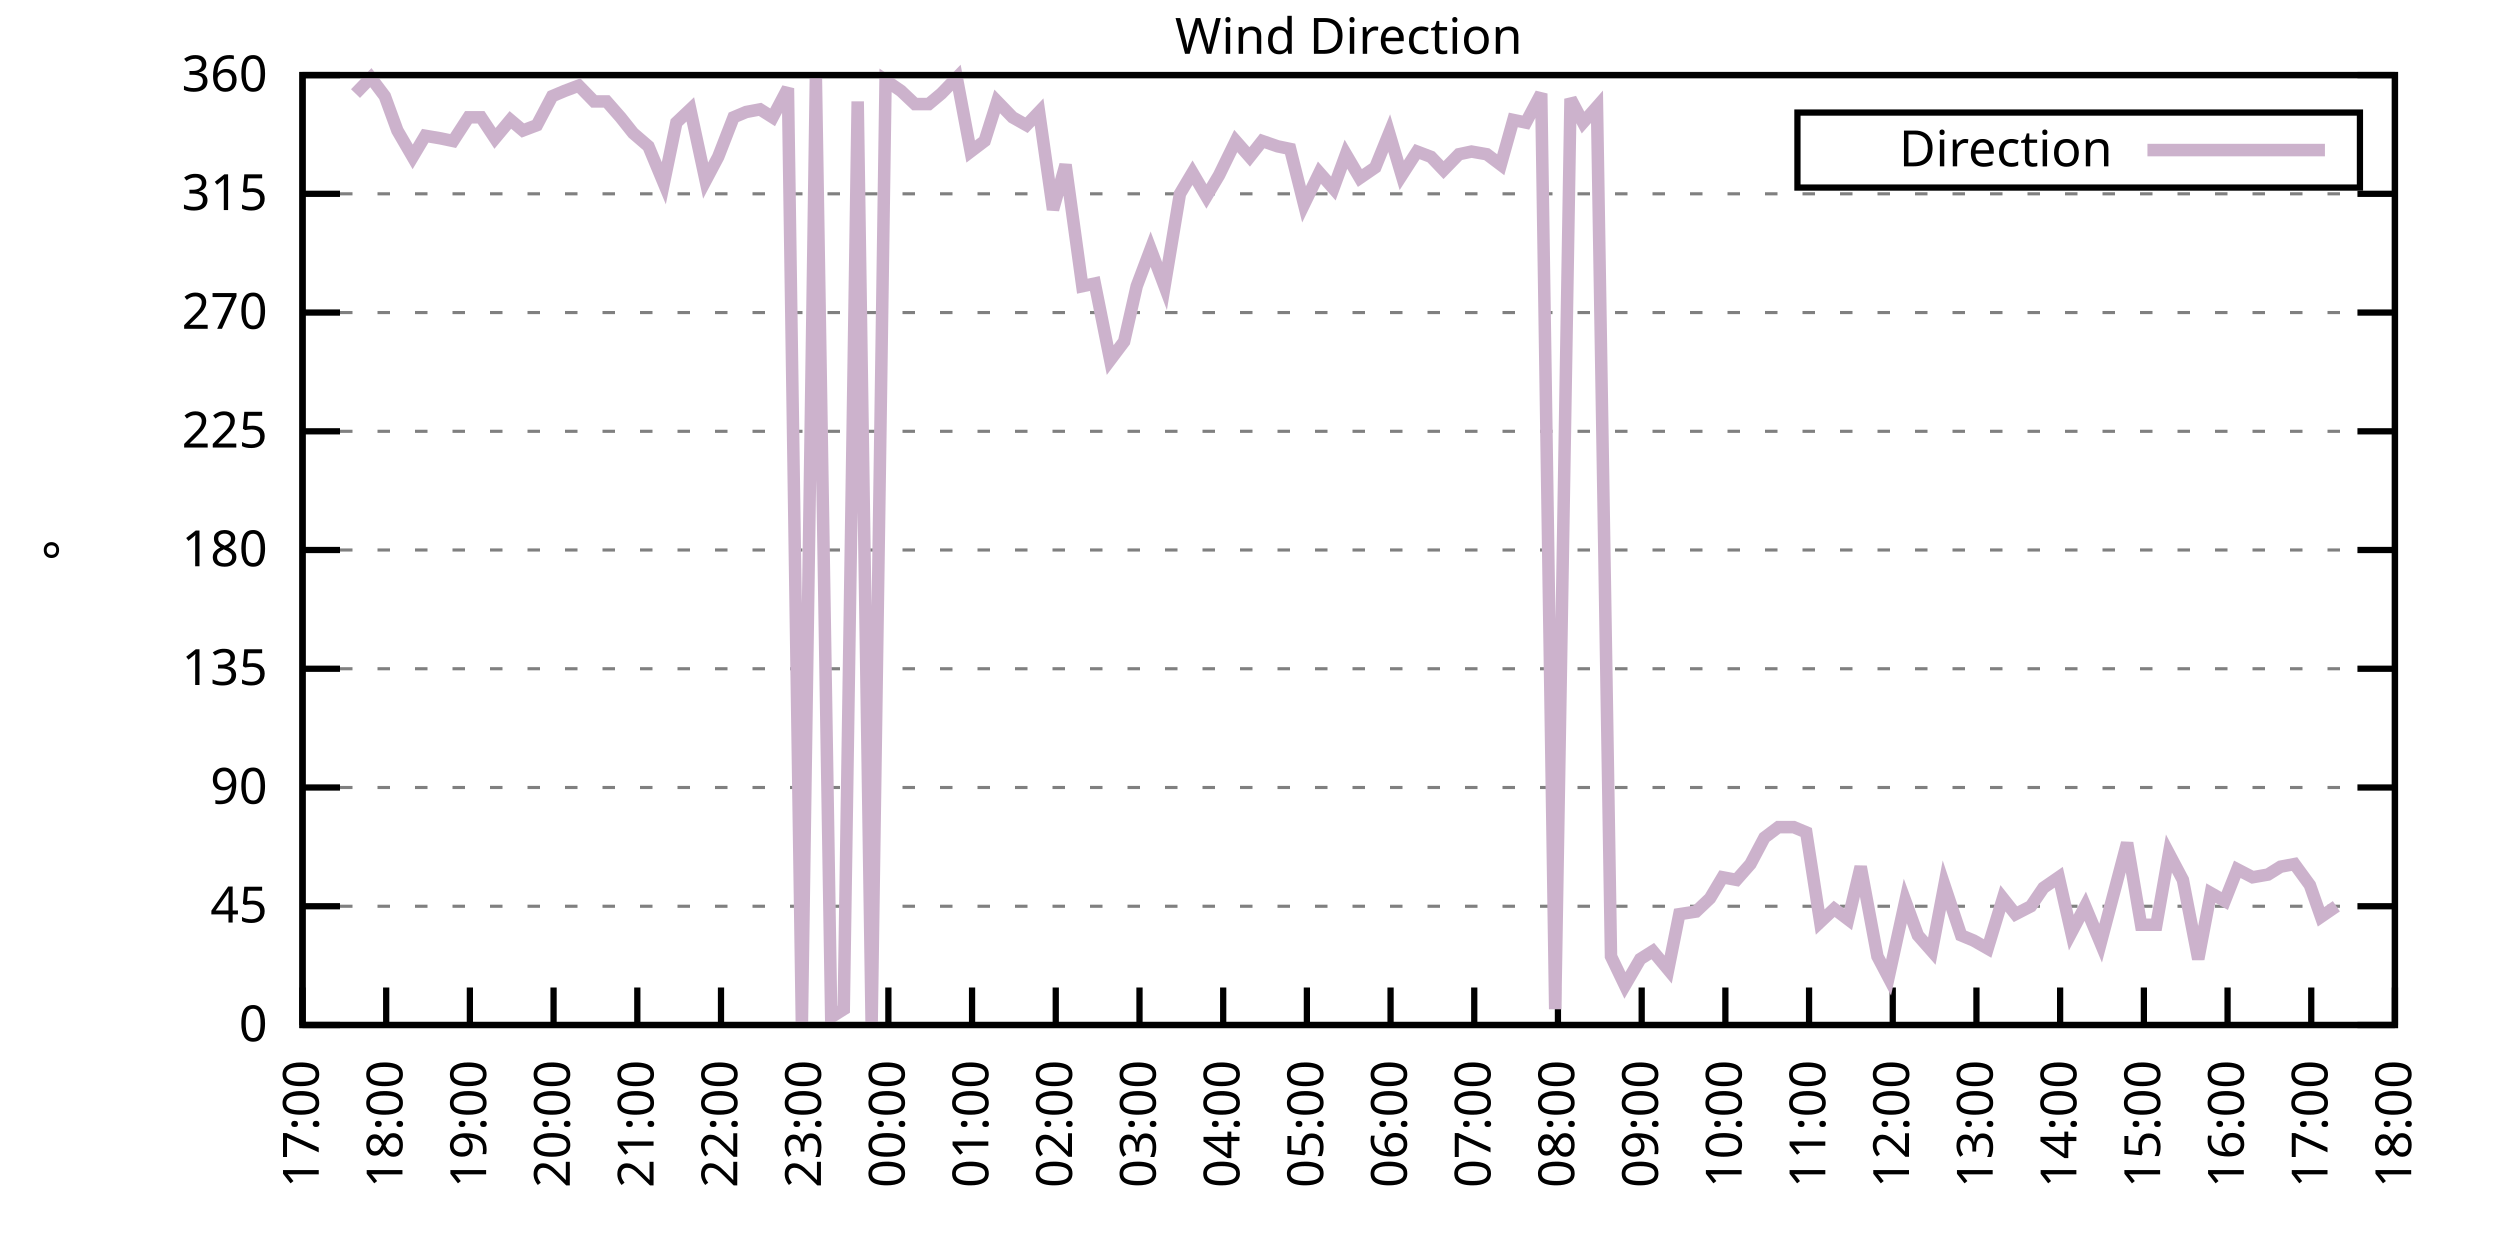
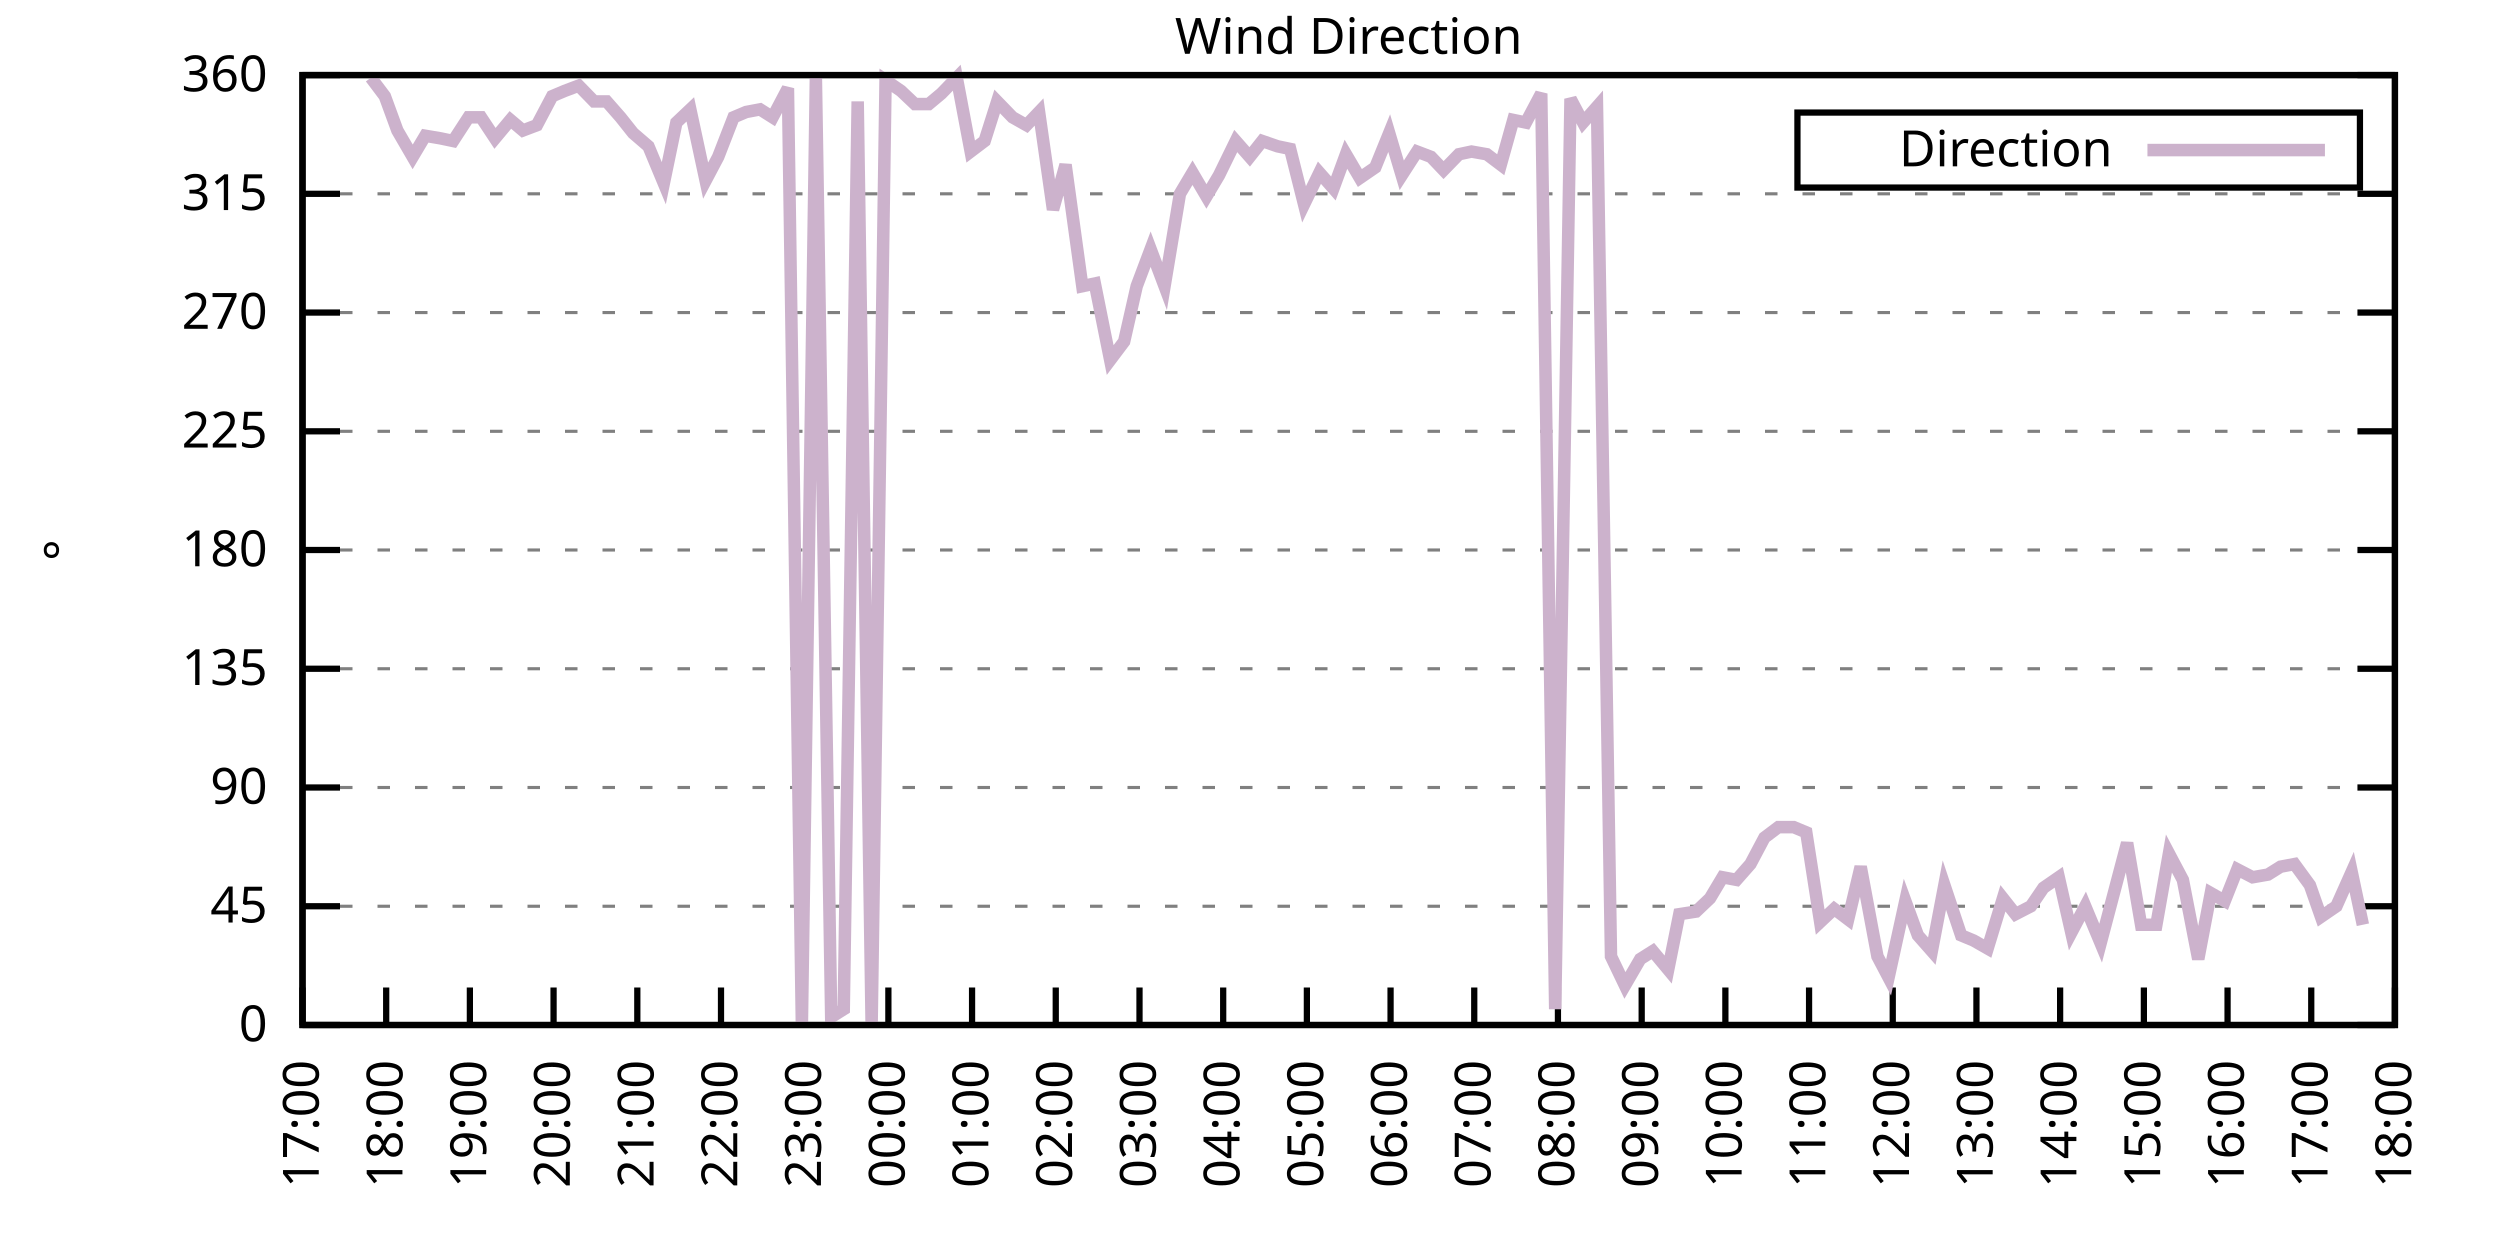
<svg xmlns="http://www.w3.org/2000/svg" xmlns:xlink="http://www.w3.org/1999/xlink" width="400" height="200" viewBox="0 0 400 200">
  <g id="gnuplot_canvas">
    <rect x="0" y="0" width="400" height="200" fill="none" />
    <defs>
      <circle id="gpDot" r="0.5" stroke-width="0.5" stroke="currentColor" />
      <path id="gpPt0" stroke-width="0.333" stroke="currentColor" d="M-1,0 h2 M0,-1 v2" />
      <path id="gpPt1" stroke-width="0.333" stroke="currentColor" d="M-1,-1 L1,1 M1,-1 L-1,1" />
      <path id="gpPt2" stroke-width="0.333" stroke="currentColor" d="M-1,0 L1,0 M0,-1 L0,1 M-1,-1 L1,1 M-1,1 L1,-1" />
      <rect id="gpPt3" stroke-width="0.333" stroke="currentColor" x="-1" y="-1" width="2" height="2" />
      <rect id="gpPt4" stroke-width="0.333" stroke="currentColor" fill="currentColor" x="-1" y="-1" width="2" height="2" />
      <circle id="gpPt5" stroke-width="0.333" stroke="currentColor" cx="0" cy="0" r="1" />
      <use xlink:href="#gpPt5" id="gpPt6" fill="currentColor" stroke="none" />
      <path id="gpPt7" stroke-width="0.333" stroke="currentColor" d="M0,-1.33 L-1.33,0.67 L1.33,0.67 z" />
      <use xlink:href="#gpPt7" id="gpPt8" fill="currentColor" stroke="none" />
      <use xlink:href="#gpPt7" id="gpPt9" stroke="currentColor" transform="rotate(180)" />
      <use xlink:href="#gpPt9" id="gpPt10" fill="currentColor" stroke="none" />
      <use xlink:href="#gpPt3" id="gpPt11" stroke="currentColor" transform="rotate(45)" />
      <use xlink:href="#gpPt11" id="gpPt12" fill="currentColor" stroke="none" />
      <path id="gpPt13" stroke-width="0.333" stroke="currentColor" d="M0,1.330 L1.265,0.411 L0.782,-1.067 L-0.782,-1.076 L-1.265,0.411 z" />
      <use xlink:href="#gpPt13" id="gpPt14" fill="currentColor" stroke="none" />
      <filter id="textbox" filterUnits="objectBoundingBox" x="0" y="0" height="1" width="1">
        <feFlood flood-color="white" flood-opacity="1" result="bgnd" />
        <feComposite in="SourceGraphic" in2="bgnd" operator="atop" />
      </filter>
      <filter id="greybox" filterUnits="objectBoundingBox" x="0" y="0" height="1" width="1">
        <feFlood flood-color="lightgrey" flood-opacity="1" result="grey" />
        <feComposite in="SourceGraphic" in2="grey" operator="atop" />
      </filter>
    </defs>
    <g fill="none" color="white" stroke="currentColor" stroke-width="1.00" stroke-linecap="butt" stroke-linejoin="miter">
</g>
    <g fill="none" color="black" stroke="currentColor" stroke-width="1.00" stroke-linecap="butt" stroke-linejoin="miter">
      <g stroke="none" shape-rendering="crispEdges">
        <polygon fill="rgb(255, 255, 255)" points="48.40,164.00 383.18,164.00 383.18,12.02 48.40,12.02 " />
      </g>
    </g>
    <g fill="none" color="black" stroke="currentColor" stroke-width="1.00" stroke-linecap="butt" stroke-linejoin="miter">
</g>
    <g fill="none" color="black" stroke="black" stroke-width="0.50" stroke-linecap="butt" stroke-linejoin="miter">
</g>
    <g fill="none" color="gray" stroke="currentColor" stroke-width="0.50" stroke-linecap="butt" stroke-linejoin="miter">
      <path stroke="gray" stroke-dasharray="2,4" class="gridline" d="M48.40,164.00 L383.19,164.00  " />
    </g>
    <g fill="none" color="gray" stroke="gray" stroke-width="1.00" stroke-linecap="butt" stroke-linejoin="miter">
</g>
    <g fill="none" color="black" stroke="currentColor" stroke-width="1.00" stroke-linecap="butt" stroke-linejoin="miter">
      <path stroke="black" d="M48.40,164.00 L54.40,164.00 M383.19,164.00 L377.19,164.00  " />
      <g transform="translate(42.80,166.60)" stroke="none" fill="black" font-family="Sans" font-size="8.00" text-anchor="end">
        <text>
          <tspan font-family="Sans"> 0</tspan>
        </text>
      </g>
    </g>
    <g fill="none" color="black" stroke="currentColor" stroke-width="1.00" stroke-linecap="butt" stroke-linejoin="miter">
</g>
    <g fill="none" color="black" stroke="black" stroke-width="0.50" stroke-linecap="butt" stroke-linejoin="miter">
</g>
    <g fill="none" color="gray" stroke="currentColor" stroke-width="0.50" stroke-linecap="butt" stroke-linejoin="miter">
      <path stroke="gray" stroke-dasharray="2,4" class="gridline" d="M48.40,145.00 L383.19,145.00  " />
    </g>
    <g fill="none" color="gray" stroke="gray" stroke-width="1.00" stroke-linecap="butt" stroke-linejoin="miter">
</g>
    <g fill="none" color="black" stroke="currentColor" stroke-width="1.00" stroke-linecap="butt" stroke-linejoin="miter">
      <path stroke="black" d="M48.40,145.00 L54.40,145.00 M383.19,145.00 L377.19,145.00  " />
      <g transform="translate(42.80,147.60)" stroke="none" fill="black" font-family="Sans" font-size="8.00" text-anchor="end">
        <text>
          <tspan font-family="Sans"> 45</tspan>
        </text>
      </g>
    </g>
    <g fill="none" color="black" stroke="currentColor" stroke-width="1.00" stroke-linecap="butt" stroke-linejoin="miter">
</g>
    <g fill="none" color="black" stroke="black" stroke-width="0.50" stroke-linecap="butt" stroke-linejoin="miter">
</g>
    <g fill="none" color="gray" stroke="currentColor" stroke-width="0.50" stroke-linecap="butt" stroke-linejoin="miter">
      <path stroke="gray" stroke-dasharray="2,4" class="gridline" d="M48.40,126.00 L383.19,126.00  " />
    </g>
    <g fill="none" color="gray" stroke="gray" stroke-width="1.00" stroke-linecap="butt" stroke-linejoin="miter">
</g>
    <g fill="none" color="black" stroke="currentColor" stroke-width="1.00" stroke-linecap="butt" stroke-linejoin="miter">
      <path stroke="black" d="M48.40,126.00 L54.40,126.00 M383.19,126.00 L377.19,126.00  " />
      <g transform="translate(42.80,128.60)" stroke="none" fill="black" font-family="Sans" font-size="8.00" text-anchor="end">
        <text>
          <tspan font-family="Sans"> 90</tspan>
        </text>
      </g>
    </g>
    <g fill="none" color="black" stroke="currentColor" stroke-width="1.00" stroke-linecap="butt" stroke-linejoin="miter">
</g>
    <g fill="none" color="black" stroke="black" stroke-width="0.50" stroke-linecap="butt" stroke-linejoin="miter">
</g>
    <g fill="none" color="gray" stroke="currentColor" stroke-width="0.50" stroke-linecap="butt" stroke-linejoin="miter">
      <path stroke="gray" stroke-dasharray="2,4" class="gridline" d="M48.40,107.00 L383.19,107.00  " />
    </g>
    <g fill="none" color="gray" stroke="gray" stroke-width="1.00" stroke-linecap="butt" stroke-linejoin="miter">
</g>
    <g fill="none" color="black" stroke="currentColor" stroke-width="1.00" stroke-linecap="butt" stroke-linejoin="miter">
      <path stroke="black" d="M48.40,107.00 L54.40,107.00 M383.19,107.00 L377.19,107.00  " />
      <g transform="translate(42.80,109.60)" stroke="none" fill="black" font-family="Sans" font-size="8.00" text-anchor="end">
        <text>
          <tspan font-family="Sans"> 135</tspan>
        </text>
      </g>
    </g>
    <g fill="none" color="black" stroke="currentColor" stroke-width="1.00" stroke-linecap="butt" stroke-linejoin="miter">
</g>
    <g fill="none" color="black" stroke="black" stroke-width="0.50" stroke-linecap="butt" stroke-linejoin="miter">
</g>
    <g fill="none" color="gray" stroke="currentColor" stroke-width="0.50" stroke-linecap="butt" stroke-linejoin="miter">
      <path stroke="gray" stroke-dasharray="2,4" class="gridline" d="M48.40,88.00 L383.19,88.00  " />
    </g>
    <g fill="none" color="gray" stroke="gray" stroke-width="1.00" stroke-linecap="butt" stroke-linejoin="miter">
</g>
    <g fill="none" color="black" stroke="currentColor" stroke-width="1.00" stroke-linecap="butt" stroke-linejoin="miter">
      <path stroke="black" d="M48.40,88.00 L54.40,88.00 M383.19,88.00 L377.19,88.00  " />
      <g transform="translate(42.80,90.60)" stroke="none" fill="black" font-family="Sans" font-size="8.00" text-anchor="end">
        <text>
          <tspan font-family="Sans"> 180</tspan>
        </text>
      </g>
    </g>
    <g fill="none" color="black" stroke="currentColor" stroke-width="1.00" stroke-linecap="butt" stroke-linejoin="miter">
</g>
    <g fill="none" color="black" stroke="black" stroke-width="0.50" stroke-linecap="butt" stroke-linejoin="miter">
</g>
    <g fill="none" color="gray" stroke="currentColor" stroke-width="0.50" stroke-linecap="butt" stroke-linejoin="miter">
      <path stroke="gray" stroke-dasharray="2,4" class="gridline" d="M48.40,69.01 L383.19,69.01  " />
    </g>
    <g fill="none" color="gray" stroke="gray" stroke-width="1.00" stroke-linecap="butt" stroke-linejoin="miter">
</g>
    <g fill="none" color="black" stroke="currentColor" stroke-width="1.00" stroke-linecap="butt" stroke-linejoin="miter">
      <path stroke="black" d="M48.40,69.01 L54.40,69.01 M383.19,69.01 L377.19,69.01  " />
      <g transform="translate(42.80,71.61)" stroke="none" fill="black" font-family="Sans" font-size="8.00" text-anchor="end">
        <text>
          <tspan font-family="Sans"> 225</tspan>
        </text>
      </g>
    </g>
    <g fill="none" color="black" stroke="currentColor" stroke-width="1.00" stroke-linecap="butt" stroke-linejoin="miter">
</g>
    <g fill="none" color="black" stroke="black" stroke-width="0.50" stroke-linecap="butt" stroke-linejoin="miter">
</g>
    <g fill="none" color="gray" stroke="currentColor" stroke-width="0.50" stroke-linecap="butt" stroke-linejoin="miter">
      <path stroke="gray" stroke-dasharray="2,4" class="gridline" d="M48.40,50.01 L383.19,50.01  " />
    </g>
    <g fill="none" color="gray" stroke="gray" stroke-width="1.00" stroke-linecap="butt" stroke-linejoin="miter">
</g>
    <g fill="none" color="black" stroke="currentColor" stroke-width="1.00" stroke-linecap="butt" stroke-linejoin="miter">
      <path stroke="black" d="M48.40,50.01 L54.40,50.01 M383.19,50.01 L377.19,50.01  " />
      <g transform="translate(42.80,52.61)" stroke="none" fill="black" font-family="Sans" font-size="8.00" text-anchor="end">
        <text>
          <tspan font-family="Sans"> 270</tspan>
        </text>
      </g>
    </g>
    <g fill="none" color="black" stroke="currentColor" stroke-width="1.00" stroke-linecap="butt" stroke-linejoin="miter">
</g>
    <g fill="none" color="black" stroke="black" stroke-width="0.50" stroke-linecap="butt" stroke-linejoin="miter">
</g>
    <g fill="none" color="gray" stroke="currentColor" stroke-width="0.50" stroke-linecap="butt" stroke-linejoin="miter">
      <path stroke="gray" stroke-dasharray="2,4" class="gridline" d="M48.40,31.01 L383.19,31.01  " />
    </g>
    <g fill="none" color="gray" stroke="gray" stroke-width="1.00" stroke-linecap="butt" stroke-linejoin="miter">
</g>
    <g fill="none" color="black" stroke="currentColor" stroke-width="1.00" stroke-linecap="butt" stroke-linejoin="miter">
      <path stroke="black" d="M48.40,31.01 L54.40,31.01 M383.19,31.01 L377.19,31.01  " />
      <g transform="translate(42.80,33.61)" stroke="none" fill="black" font-family="Sans" font-size="8.00" text-anchor="end">
        <text>
          <tspan font-family="Sans"> 315</tspan>
        </text>
      </g>
    </g>
    <g fill="none" color="black" stroke="currentColor" stroke-width="1.00" stroke-linecap="butt" stroke-linejoin="miter">
</g>
    <g fill="none" color="black" stroke="black" stroke-width="0.50" stroke-linecap="butt" stroke-linejoin="miter">
</g>
    <g fill="none" color="gray" stroke="currentColor" stroke-width="0.50" stroke-linecap="butt" stroke-linejoin="miter">
      <path stroke="gray" stroke-dasharray="2,4" class="gridline" d="M48.40,12.01 L383.19,12.01  " />
    </g>
    <g fill="none" color="gray" stroke="gray" stroke-width="1.00" stroke-linecap="butt" stroke-linejoin="miter">
</g>
    <g fill="none" color="black" stroke="currentColor" stroke-width="1.00" stroke-linecap="butt" stroke-linejoin="miter">
      <path stroke="black" d="M48.40,12.01 L54.40,12.01 M383.19,12.01 L377.19,12.01  " />
      <g transform="translate(42.80,14.61)" stroke="none" fill="black" font-family="Sans" font-size="8.00" text-anchor="end">
        <text>
          <tspan font-family="Sans"> 360</tspan>
        </text>
      </g>
    </g>
    <g fill="none" color="black" stroke="currentColor" stroke-width="1.00" stroke-linecap="butt" stroke-linejoin="miter">
      <path stroke="black" d="M48.40,164.00 L48.40,158.00  " />
      <g transform="translate(51.00,169.60) rotate(270.00)" stroke="none" fill="black" font-family="Sans" font-size="8.00" text-anchor="end">
        <text>
          <tspan font-family="Sans">17:00</tspan>
        </text>
      </g>
    </g>
    <g fill="none" color="black" stroke="currentColor" stroke-width="1.00" stroke-linecap="butt" stroke-linejoin="miter">
      <path stroke="black" d="M61.79,164.00 L61.79,158.00  " />
      <g transform="translate(64.39,169.60) rotate(270.00)" stroke="none" fill="black" font-family="Sans" font-size="8.00" text-anchor="end">
        <text>
          <tspan font-family="Sans">18:00</tspan>
        </text>
      </g>
    </g>
    <g fill="none" color="black" stroke="currentColor" stroke-width="1.00" stroke-linecap="butt" stroke-linejoin="miter">
      <path stroke="black" d="M75.18,164.00 L75.18,158.00  " />
      <g transform="translate(77.78,169.60) rotate(270.00)" stroke="none" fill="black" font-family="Sans" font-size="8.00" text-anchor="end">
        <text>
          <tspan font-family="Sans">19:00</tspan>
        </text>
      </g>
    </g>
    <g fill="none" color="black" stroke="currentColor" stroke-width="1.00" stroke-linecap="butt" stroke-linejoin="miter">
      <path stroke="black" d="M88.57,164.00 L88.57,158.00  " />
      <g transform="translate(91.17,169.60) rotate(270.00)" stroke="none" fill="black" font-family="Sans" font-size="8.00" text-anchor="end">
        <text>
          <tspan font-family="Sans">20:00</tspan>
        </text>
      </g>
    </g>
    <g fill="none" color="black" stroke="currentColor" stroke-width="1.00" stroke-linecap="butt" stroke-linejoin="miter">
      <path stroke="black" d="M101.97,164.00 L101.97,158.00  " />
      <g transform="translate(104.57,169.60) rotate(270.00)" stroke="none" fill="black" font-family="Sans" font-size="8.00" text-anchor="end">
        <text>
          <tspan font-family="Sans">21:00</tspan>
        </text>
      </g>
    </g>
    <g fill="none" color="black" stroke="currentColor" stroke-width="1.00" stroke-linecap="butt" stroke-linejoin="miter">
      <path stroke="black" d="M115.36,164.00 L115.36,158.00  " />
      <g transform="translate(117.96,169.60) rotate(270.00)" stroke="none" fill="black" font-family="Sans" font-size="8.00" text-anchor="end">
        <text>
          <tspan font-family="Sans">22:00</tspan>
        </text>
      </g>
    </g>
    <g fill="none" color="black" stroke="currentColor" stroke-width="1.00" stroke-linecap="butt" stroke-linejoin="miter">
      <path stroke="black" d="M128.75,164.00 L128.75,158.00  " />
      <g transform="translate(131.35,169.60) rotate(270.00)" stroke="none" fill="black" font-family="Sans" font-size="8.00" text-anchor="end">
        <text>
          <tspan font-family="Sans">23:00</tspan>
        </text>
      </g>
    </g>
    <g fill="none" color="black" stroke="currentColor" stroke-width="1.00" stroke-linecap="butt" stroke-linejoin="miter">
      <path stroke="black" d="M142.14,164.00 L142.14,158.00  " />
      <g transform="translate(144.74,169.60) rotate(270.00)" stroke="none" fill="black" font-family="Sans" font-size="8.00" text-anchor="end">
        <text>
          <tspan font-family="Sans">00:00</tspan>
        </text>
      </g>
    </g>
    <g fill="none" color="black" stroke="currentColor" stroke-width="1.00" stroke-linecap="butt" stroke-linejoin="miter">
      <path stroke="black" d="M155.53,164.00 L155.53,158.00  " />
      <g transform="translate(158.13,169.60) rotate(270.00)" stroke="none" fill="black" font-family="Sans" font-size="8.00" text-anchor="end">
        <text>
          <tspan font-family="Sans">01:00</tspan>
        </text>
      </g>
    </g>
    <g fill="none" color="black" stroke="currentColor" stroke-width="1.00" stroke-linecap="butt" stroke-linejoin="miter">
      <path stroke="black" d="M168.92,164.00 L168.92,158.00  " />
      <g transform="translate(171.52,169.60) rotate(270.00)" stroke="none" fill="black" font-family="Sans" font-size="8.00" text-anchor="end">
        <text>
          <tspan font-family="Sans">02:00</tspan>
        </text>
      </g>
    </g>
    <g fill="none" color="black" stroke="currentColor" stroke-width="1.00" stroke-linecap="butt" stroke-linejoin="miter">
      <path stroke="black" d="M182.32,164.00 L182.32,158.00  " />
      <g transform="translate(184.92,169.60) rotate(270.00)" stroke="none" fill="black" font-family="Sans" font-size="8.00" text-anchor="end">
        <text>
          <tspan font-family="Sans">03:00</tspan>
        </text>
      </g>
    </g>
    <g fill="none" color="black" stroke="currentColor" stroke-width="1.00" stroke-linecap="butt" stroke-linejoin="miter">
      <path stroke="black" d="M195.71,164.00 L195.71,158.00  " />
      <g transform="translate(198.31,169.60) rotate(270.00)" stroke="none" fill="black" font-family="Sans" font-size="8.00" text-anchor="end">
        <text>
          <tspan font-family="Sans">04:00</tspan>
        </text>
      </g>
    </g>
    <g fill="none" color="black" stroke="currentColor" stroke-width="1.00" stroke-linecap="butt" stroke-linejoin="miter">
      <path stroke="black" d="M209.10,164.00 L209.10,158.00  " />
      <g transform="translate(211.70,169.60) rotate(270.00)" stroke="none" fill="black" font-family="Sans" font-size="8.00" text-anchor="end">
        <text>
          <tspan font-family="Sans">05:00</tspan>
        </text>
      </g>
    </g>
    <g fill="none" color="black" stroke="currentColor" stroke-width="1.00" stroke-linecap="butt" stroke-linejoin="miter">
      <path stroke="black" d="M222.49,164.00 L222.49,158.00  " />
      <g transform="translate(225.09,169.60) rotate(270.00)" stroke="none" fill="black" font-family="Sans" font-size="8.00" text-anchor="end">
        <text>
          <tspan font-family="Sans">06:00</tspan>
        </text>
      </g>
    </g>
    <g fill="none" color="black" stroke="currentColor" stroke-width="1.00" stroke-linecap="butt" stroke-linejoin="miter">
      <path stroke="black" d="M235.88,164.00 L235.88,158.00  " />
      <g transform="translate(238.48,169.60) rotate(270.00)" stroke="none" fill="black" font-family="Sans" font-size="8.00" text-anchor="end">
        <text>
          <tspan font-family="Sans">07:00</tspan>
        </text>
      </g>
    </g>
    <g fill="none" color="black" stroke="currentColor" stroke-width="1.00" stroke-linecap="butt" stroke-linejoin="miter">
      <path stroke="black" d="M249.27,164.00 L249.27,158.00  " />
      <g transform="translate(251.87,169.60) rotate(270.00)" stroke="none" fill="black" font-family="Sans" font-size="8.00" text-anchor="end">
        <text>
          <tspan font-family="Sans">08:00</tspan>
        </text>
      </g>
    </g>
    <g fill="none" color="black" stroke="currentColor" stroke-width="1.00" stroke-linecap="butt" stroke-linejoin="miter">
      <path stroke="black" d="M262.67,164.00 L262.67,158.00  " />
      <g transform="translate(265.27,169.60) rotate(270.00)" stroke="none" fill="black" font-family="Sans" font-size="8.00" text-anchor="end">
        <text>
          <tspan font-family="Sans">09:00</tspan>
        </text>
      </g>
    </g>
    <g fill="none" color="black" stroke="currentColor" stroke-width="1.00" stroke-linecap="butt" stroke-linejoin="miter">
      <path stroke="black" d="M276.06,164.00 L276.06,158.00  " />
      <g transform="translate(278.66,169.60) rotate(270.00)" stroke="none" fill="black" font-family="Sans" font-size="8.00" text-anchor="end">
        <text>
          <tspan font-family="Sans">10:00</tspan>
        </text>
      </g>
    </g>
    <g fill="none" color="black" stroke="currentColor" stroke-width="1.00" stroke-linecap="butt" stroke-linejoin="miter">
      <path stroke="black" d="M289.45,164.00 L289.45,158.00  " />
      <g transform="translate(292.05,169.60) rotate(270.00)" stroke="none" fill="black" font-family="Sans" font-size="8.00" text-anchor="end">
        <text>
          <tspan font-family="Sans">11:00</tspan>
        </text>
      </g>
    </g>
    <g fill="none" color="black" stroke="currentColor" stroke-width="1.00" stroke-linecap="butt" stroke-linejoin="miter">
      <path stroke="black" d="M302.84,164.00 L302.84,158.00  " />
      <g transform="translate(305.44,169.60) rotate(270.00)" stroke="none" fill="black" font-family="Sans" font-size="8.00" text-anchor="end">
        <text>
          <tspan font-family="Sans">12:00</tspan>
        </text>
      </g>
    </g>
    <g fill="none" color="black" stroke="currentColor" stroke-width="1.00" stroke-linecap="butt" stroke-linejoin="miter">
      <path stroke="black" d="M316.23,164.00 L316.23,158.00  " />
      <g transform="translate(318.83,169.60) rotate(270.00)" stroke="none" fill="black" font-family="Sans" font-size="8.00" text-anchor="end">
        <text>
          <tspan font-family="Sans">13:00</tspan>
        </text>
      </g>
    </g>
    <g fill="none" color="black" stroke="currentColor" stroke-width="1.00" stroke-linecap="butt" stroke-linejoin="miter">
      <path stroke="black" d="M329.62,164.00 L329.62,158.00  " />
      <g transform="translate(332.22,169.60) rotate(270.00)" stroke="none" fill="black" font-family="Sans" font-size="8.00" text-anchor="end">
        <text>
          <tspan font-family="Sans">14:00</tspan>
        </text>
      </g>
    </g>
    <g fill="none" color="black" stroke="currentColor" stroke-width="1.00" stroke-linecap="butt" stroke-linejoin="miter">
      <path stroke="black" d="M343.02,164.00 L343.02,158.00  " />
      <g transform="translate(345.62,169.60) rotate(270.00)" stroke="none" fill="black" font-family="Sans" font-size="8.00" text-anchor="end">
        <text>
          <tspan font-family="Sans">15:00</tspan>
        </text>
      </g>
    </g>
    <g fill="none" color="black" stroke="currentColor" stroke-width="1.00" stroke-linecap="butt" stroke-linejoin="miter">
      <path stroke="black" d="M356.41,164.00 L356.41,158.00  " />
      <g transform="translate(359.01,169.60) rotate(270.00)" stroke="none" fill="black" font-family="Sans" font-size="8.00" text-anchor="end">
        <text>
          <tspan font-family="Sans">16:00</tspan>
        </text>
      </g>
    </g>
    <g fill="none" color="black" stroke="currentColor" stroke-width="1.00" stroke-linecap="butt" stroke-linejoin="miter">
      <path stroke="black" d="M369.80,164.00 L369.80,158.00  " />
      <g transform="translate(372.40,169.60) rotate(270.00)" stroke="none" fill="black" font-family="Sans" font-size="8.00" text-anchor="end">
        <text>
          <tspan font-family="Sans">17:00</tspan>
        </text>
      </g>
    </g>
    <g fill="none" color="black" stroke="currentColor" stroke-width="1.00" stroke-linecap="butt" stroke-linejoin="miter">
      <path stroke="black" d="M383.19,164.00 L383.19,158.00  " />
      <g transform="translate(385.79,169.60) rotate(270.00)" stroke="none" fill="black" font-family="Sans" font-size="8.00" text-anchor="end">
        <text>
          <tspan font-family="Sans">18:00</tspan>
        </text>
      </g>
    </g>
    <g fill="none" color="black" stroke="currentColor" stroke-width="1.00" stroke-linecap="butt" stroke-linejoin="miter">
</g>
    <g fill="none" color="black" stroke="currentColor" stroke-width="1.00" stroke-linecap="butt" stroke-linejoin="miter">
      <path stroke="black" d="M48.40,12.01 L48.40,164.00 L383.19,164.00 L383.19,12.01 L48.40,12.01 Z  " />
    </g>
    <g fill="none" color="black" stroke="currentColor" stroke-width="1.00" stroke-linecap="butt" stroke-linejoin="miter">
</g>
    <g fill="none" color="black" stroke="currentColor" stroke-width="1.00" stroke-linecap="butt" stroke-linejoin="miter">
      <path stroke="black" d="M287.59,30.01 L287.59,18.01 L377.59,18.01 L377.59,30.01 L287.59,30.01 Z  " />
    </g>
    <g id="Wind_direction_plot_1">
      <g fill="none" color="white" stroke="black" stroke-width="2.00" stroke-linecap="butt" stroke-linejoin="miter">
</g>
      <g fill="none" color="black" stroke="currentColor" stroke-width="2.00" stroke-linecap="butt" stroke-linejoin="miter">
        <g transform="translate(337.99,26.61)" stroke="none" fill="black" font-family="Sans" font-size="8.00" text-anchor="end">
          <text>
            <tspan font-family="Sans">Direction</tspan>
          </text>
        </g>
      </g>
      <g fill="none" color="black" stroke="currentColor" stroke-width="2.00" stroke-linecap="butt" stroke-linejoin="miter">
-         <path stroke="rgb(204, 178, 204)" d="M343.59,24.01 L371.99,24.01 M56.88,14.97 L59.34,12.43 L61.57,15.39 L63.58,20.88 L66.03,25.10 L68.04,21.72   L70.50,22.14 L72.50,22.56 L74.96,18.77 L76.97,18.77 L79.20,22.14 L81.66,19.19 L83.66,20.88 L85.90,20.03   L88.35,15.39 L90.36,14.54 L92.59,13.70 L95.05,16.23 L97.06,16.23 L99.29,18.77 L101.30,21.30 L103.75,23.41   L106.21,29.32 L108.22,19.61 L110.45,17.50 L112.90,28.90 L114.91,25.10 L117.37,18.77 L119.38,17.92 L121.61,17.50   L123.62,18.77 L126.07,14.12 L128.30,164.00 L130.54,12.43 L132.99,162.73 L135.00,161.47 L137.23,16.23 L139.46,164.00   L141.69,12.85 L144.15,14.54 L146.38,16.65 L148.61,16.65 L150.62,14.97 L153.08,12.43 L155.31,24.25 L157.54,22.56   L159.55,16.23 L162.01,18.77 L164.24,20.03 L166.25,17.92 L168.48,33.54 L170.49,26.36 L173.17,45.79 L175.17,45.36   L177.63,57.61 L179.86,54.65 L181.87,45.79 L184.10,39.87 L186.33,45.79 L188.79,31.01 L190.80,27.63 L193.03,31.43   L195.04,28.05 L197.72,22.56 L199.95,25.10 L201.96,22.56 L204.41,23.41 L206.42,23.83 L208.65,32.70 L211.11,27.63   L213.34,30.16 L215.35,24.68 L217.58,28.48 L220.04,26.79 L222.27,21.30 L224.28,28.05 L226.73,24.25 L228.96,25.10   L230.97,27.21 L233.43,24.68 L235.44,24.25 L237.89,24.68 L240.12,26.36 L242.13,19.19 L244.14,19.61 L246.60,14.97   L248.83,161.47 L251.28,15.81 L253.29,19.61 L255.52,17.08 L257.76,153.02 L259.99,157.67 L262.44,153.45 L264.45,152.18   L266.91,155.13 L268.69,146.27 L271.37,145.85 L273.60,143.73 L275.61,140.36 L277.84,140.78 L280.07,138.25 L282.31,134.02   L284.54,132.34 L286.99,132.34 L289.00,133.18 L291.23,147.53 L293.47,145.42 L295.70,147.11 L297.71,138.67 L300.39,153.02   L302.17,156.40 L304.85,144.16 L306.86,149.65 L309.09,152.18 L311.10,141.62 L313.78,149.65 L315.79,150.49 L318.02,151.76   L320.47,143.73 L322.48,146.27 L324.94,145.00 L326.95,142.05 L329.40,140.36 L331.41,149.22 L333.64,145.00 L336.10,150.91   L338.33,142.47 L340.34,134.87 L342.57,147.96 L345.02,147.96 L347.03,136.56 L349.26,140.78 L351.72,153.45 L353.73,142.89   L355.96,144.16 L357.97,139.09 L360.42,140.36 L362.88,139.93 L364.89,138.67 L367.12,138.25 L369.58,141.62 L371.36,146.69   L373.82,145.00  " />
+         <path stroke="rgb(204, 178, 204)" d="M343.59,24.01 L371.99,24.01 M59.34,12.43 L61.57,15.39 L63.58,20.88 L66.03,25.10 L68.04,21.72 L70.50,22.14   L72.50,22.56 L74.96,18.77 L76.97,18.77 L79.20,22.14 L81.66,19.19 L83.66,20.88 L85.90,20.03 L88.35,15.39   L90.36,14.54 L92.59,13.70 L95.05,16.23 L97.06,16.23 L99.29,18.77 L101.30,21.30 L103.75,23.41 L106.21,29.32   L108.22,19.61 L110.45,17.50 L112.90,28.90 L114.91,25.10 L117.37,18.77 L119.38,17.92 L121.61,17.50 L123.62,18.77   L126.07,14.12 L128.30,164.00 L130.54,12.43 L132.99,162.73 L135.00,161.47 L137.23,16.23 L139.46,164.00 L141.69,12.85   L144.15,14.54 L146.38,16.65 L148.61,16.65 L150.62,14.97 L153.08,12.43 L155.31,24.25 L157.54,22.56 L159.55,16.23   L162.01,18.77 L164.24,20.03 L166.25,17.92 L168.48,33.54 L170.49,26.36 L173.17,45.79 L175.17,45.36 L177.63,57.61   L179.86,54.65 L181.87,45.79 L184.10,39.87 L186.33,45.79 L188.79,31.01 L190.80,27.63 L193.03,31.43 L195.04,28.05   L197.72,22.56 L199.95,25.10 L201.96,22.56 L204.41,23.41 L206.42,23.83 L208.65,32.70 L211.11,27.63 L213.34,30.16   L215.35,24.68 L217.58,28.48 L220.04,26.79 L222.27,21.30 L224.28,28.05 L226.73,24.25 L228.96,25.10 L230.97,27.21   L233.43,24.68 L235.44,24.25 L237.89,24.68 L240.12,26.36 L242.13,19.19 L244.14,19.61 L246.60,14.97 L248.83,161.47   L251.28,15.81 L253.29,19.61 L255.52,17.08 L257.76,153.02 L259.99,157.67 L262.44,153.45 L264.45,152.18 L266.91,155.13   L268.69,146.27 L271.37,145.85 L273.60,143.73 L275.61,140.36 L277.84,140.78 L280.07,138.25 L282.31,134.02 L284.54,132.34   L286.99,132.34 L289.00,133.18 L291.23,147.53 L293.47,145.42 L295.70,147.11 L297.71,138.67 L300.39,153.02 L302.17,156.40   L304.85,144.16 L306.86,149.65 L309.09,152.18 L311.10,141.62 L313.78,149.65 L315.79,150.49 L318.02,151.76 L320.47,143.73   L322.48,146.27 L324.94,145.00 L326.95,142.05 L329.40,140.36 L331.41,149.22 L333.64,145.00 L336.10,150.91 L338.33,142.47   L340.34,134.87 L342.57,147.96 L345.02,147.96 L347.03,136.56 L349.26,140.78 L351.72,153.45 L353.73,142.89 L355.96,144.16   L357.97,139.09 L360.42,140.36 L362.88,139.93 L364.89,138.67 L367.12,138.25 L369.58,141.62 L371.36,146.69 L373.82,145.00   L376.27,139.51 L378.06,147.96  " />
      </g>
    </g>
    <g fill="none" color="black" stroke="currentColor" stroke-width="2.00" stroke-linecap="butt" stroke-linejoin="miter">
</g>
    <g fill="none" color="black" stroke="black" stroke-width="1.00" stroke-linecap="butt" stroke-linejoin="miter">
</g>
    <g fill="none" color="black" stroke="currentColor" stroke-width="1.00" stroke-linecap="butt" stroke-linejoin="miter">
      <path stroke="black" d="M48.40,12.01 L48.40,164.00 L383.19,164.00 L383.19,12.01 L48.40,12.01 Z  " />
      <g transform="translate(12.80,88.01) rotate(270.00)" stroke="none" fill="black" font-family="Sans" font-size="8.00" text-anchor="middle">
        <text>
          <tspan font-family="Sans">°</tspan>
        </text>
      </g>
    </g>
    <g fill="none" color="black" stroke="currentColor" stroke-width="1.00" stroke-linecap="butt" stroke-linejoin="miter">
</g>
    <g fill="none" color="black" stroke="currentColor" stroke-width="1.00" stroke-linecap="butt" stroke-linejoin="miter">
      <g transform="translate(215.79,8.61)" stroke="none" fill="black" font-family="Sans" font-size="8.00" text-anchor="middle">
        <text>
          <tspan font-family="Sans">Wind Direction</tspan>
        </text>
      </g>
    </g>
    <g fill="none" color="black" stroke="currentColor" stroke-width="1.00" stroke-linecap="butt" stroke-linejoin="miter">
</g>
  </g>
</svg>
